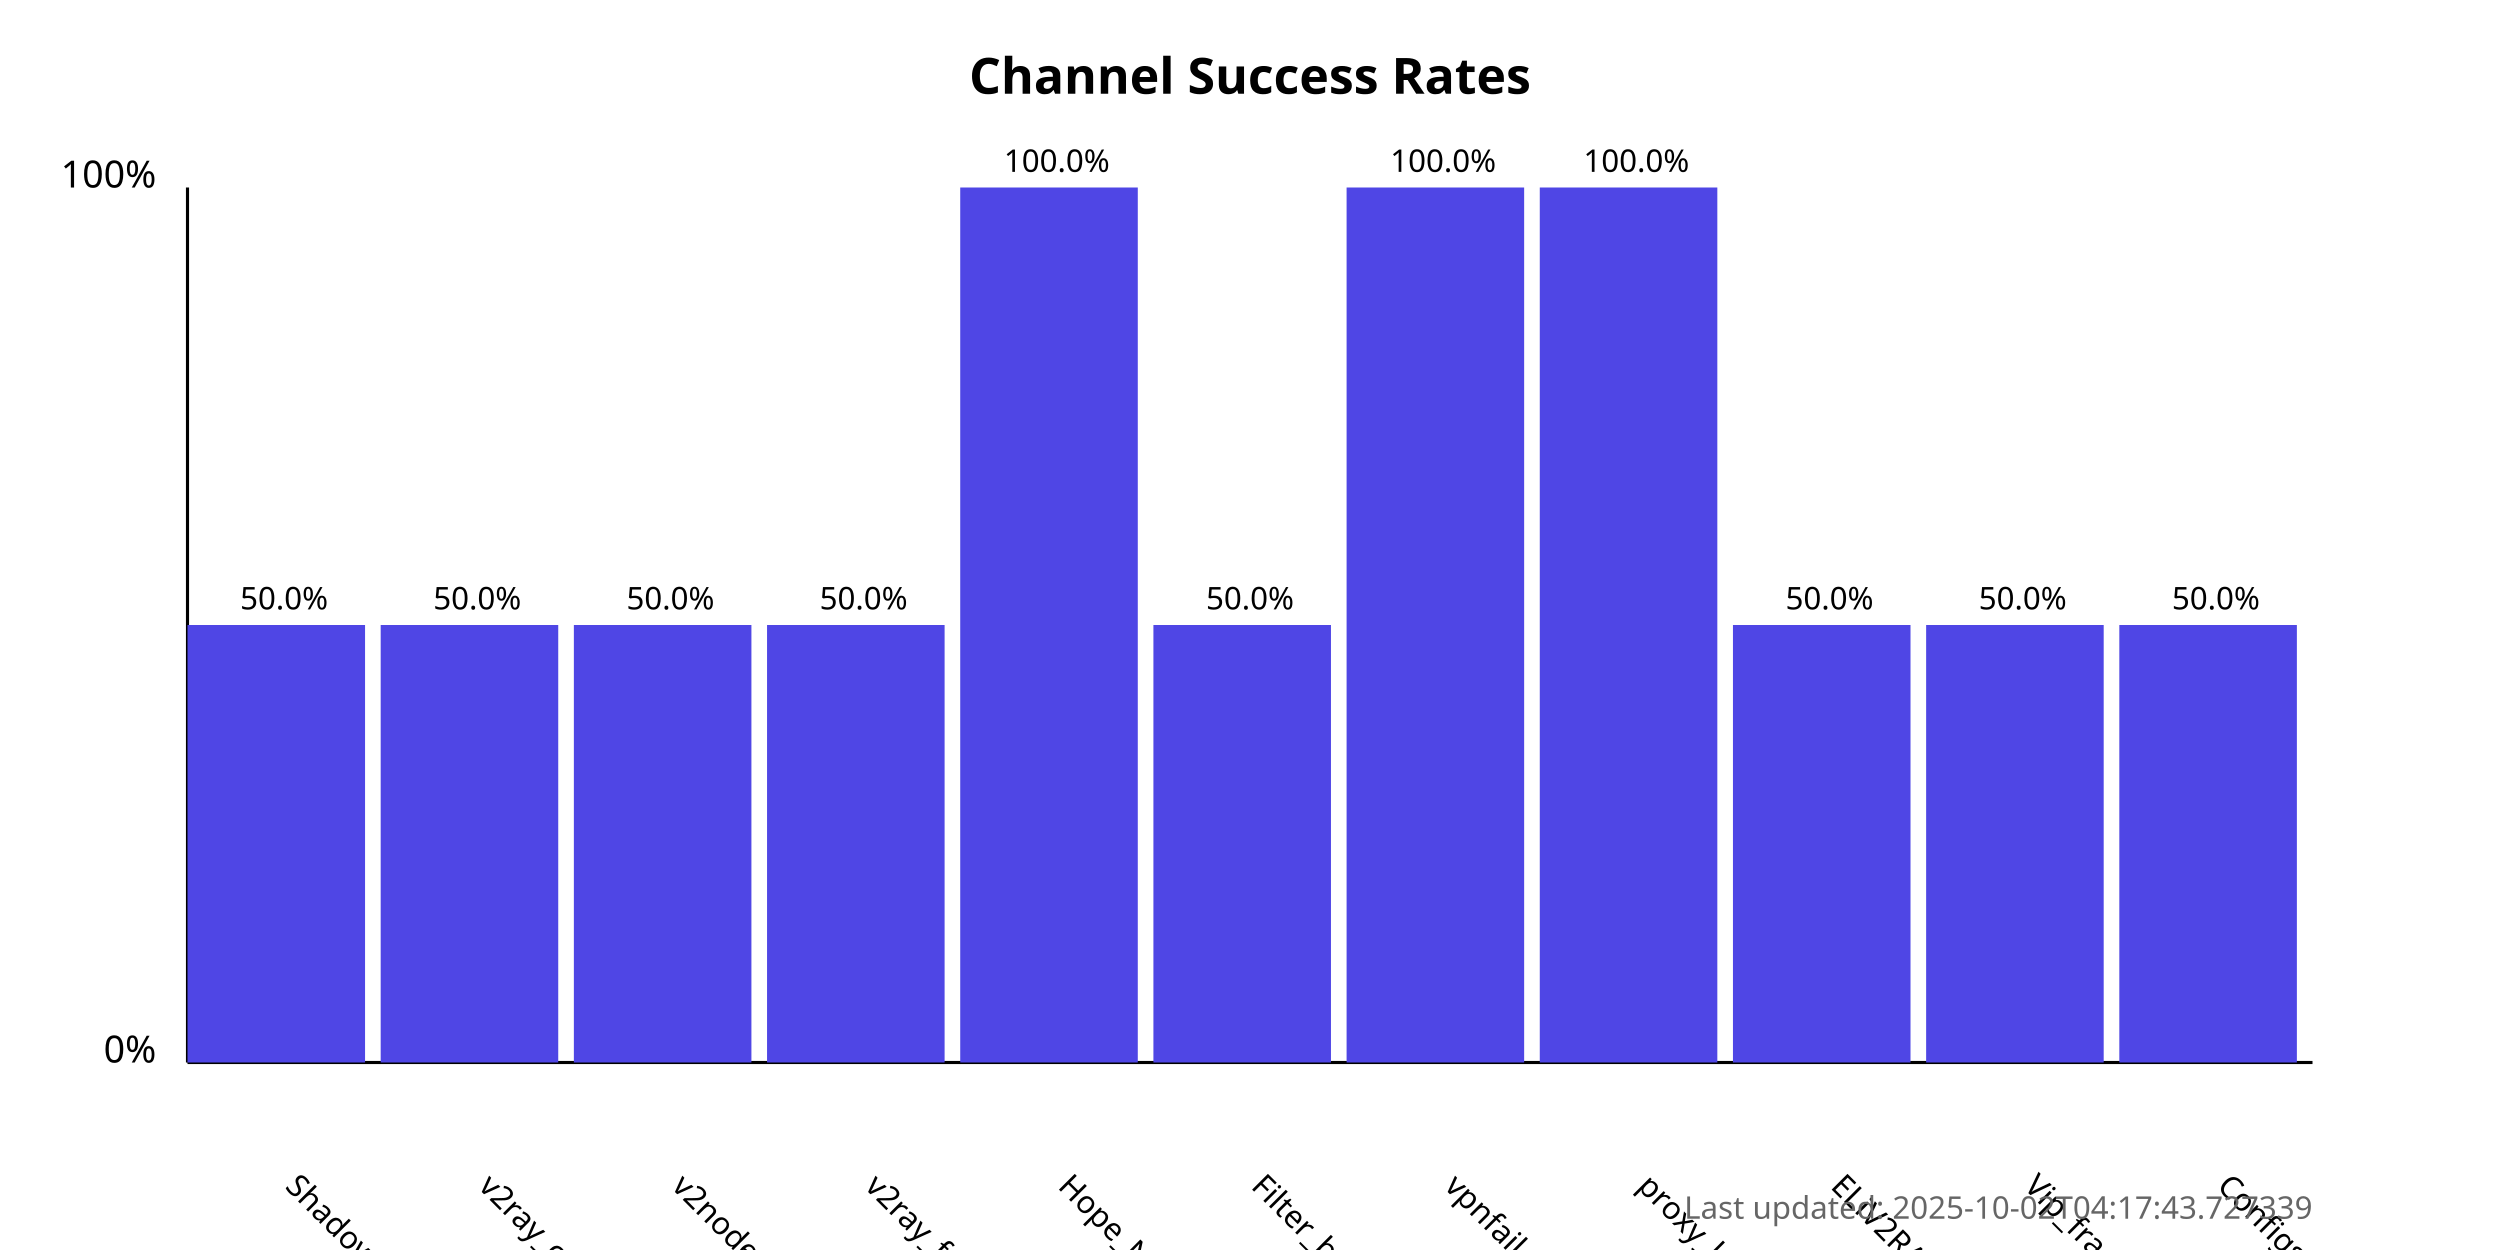
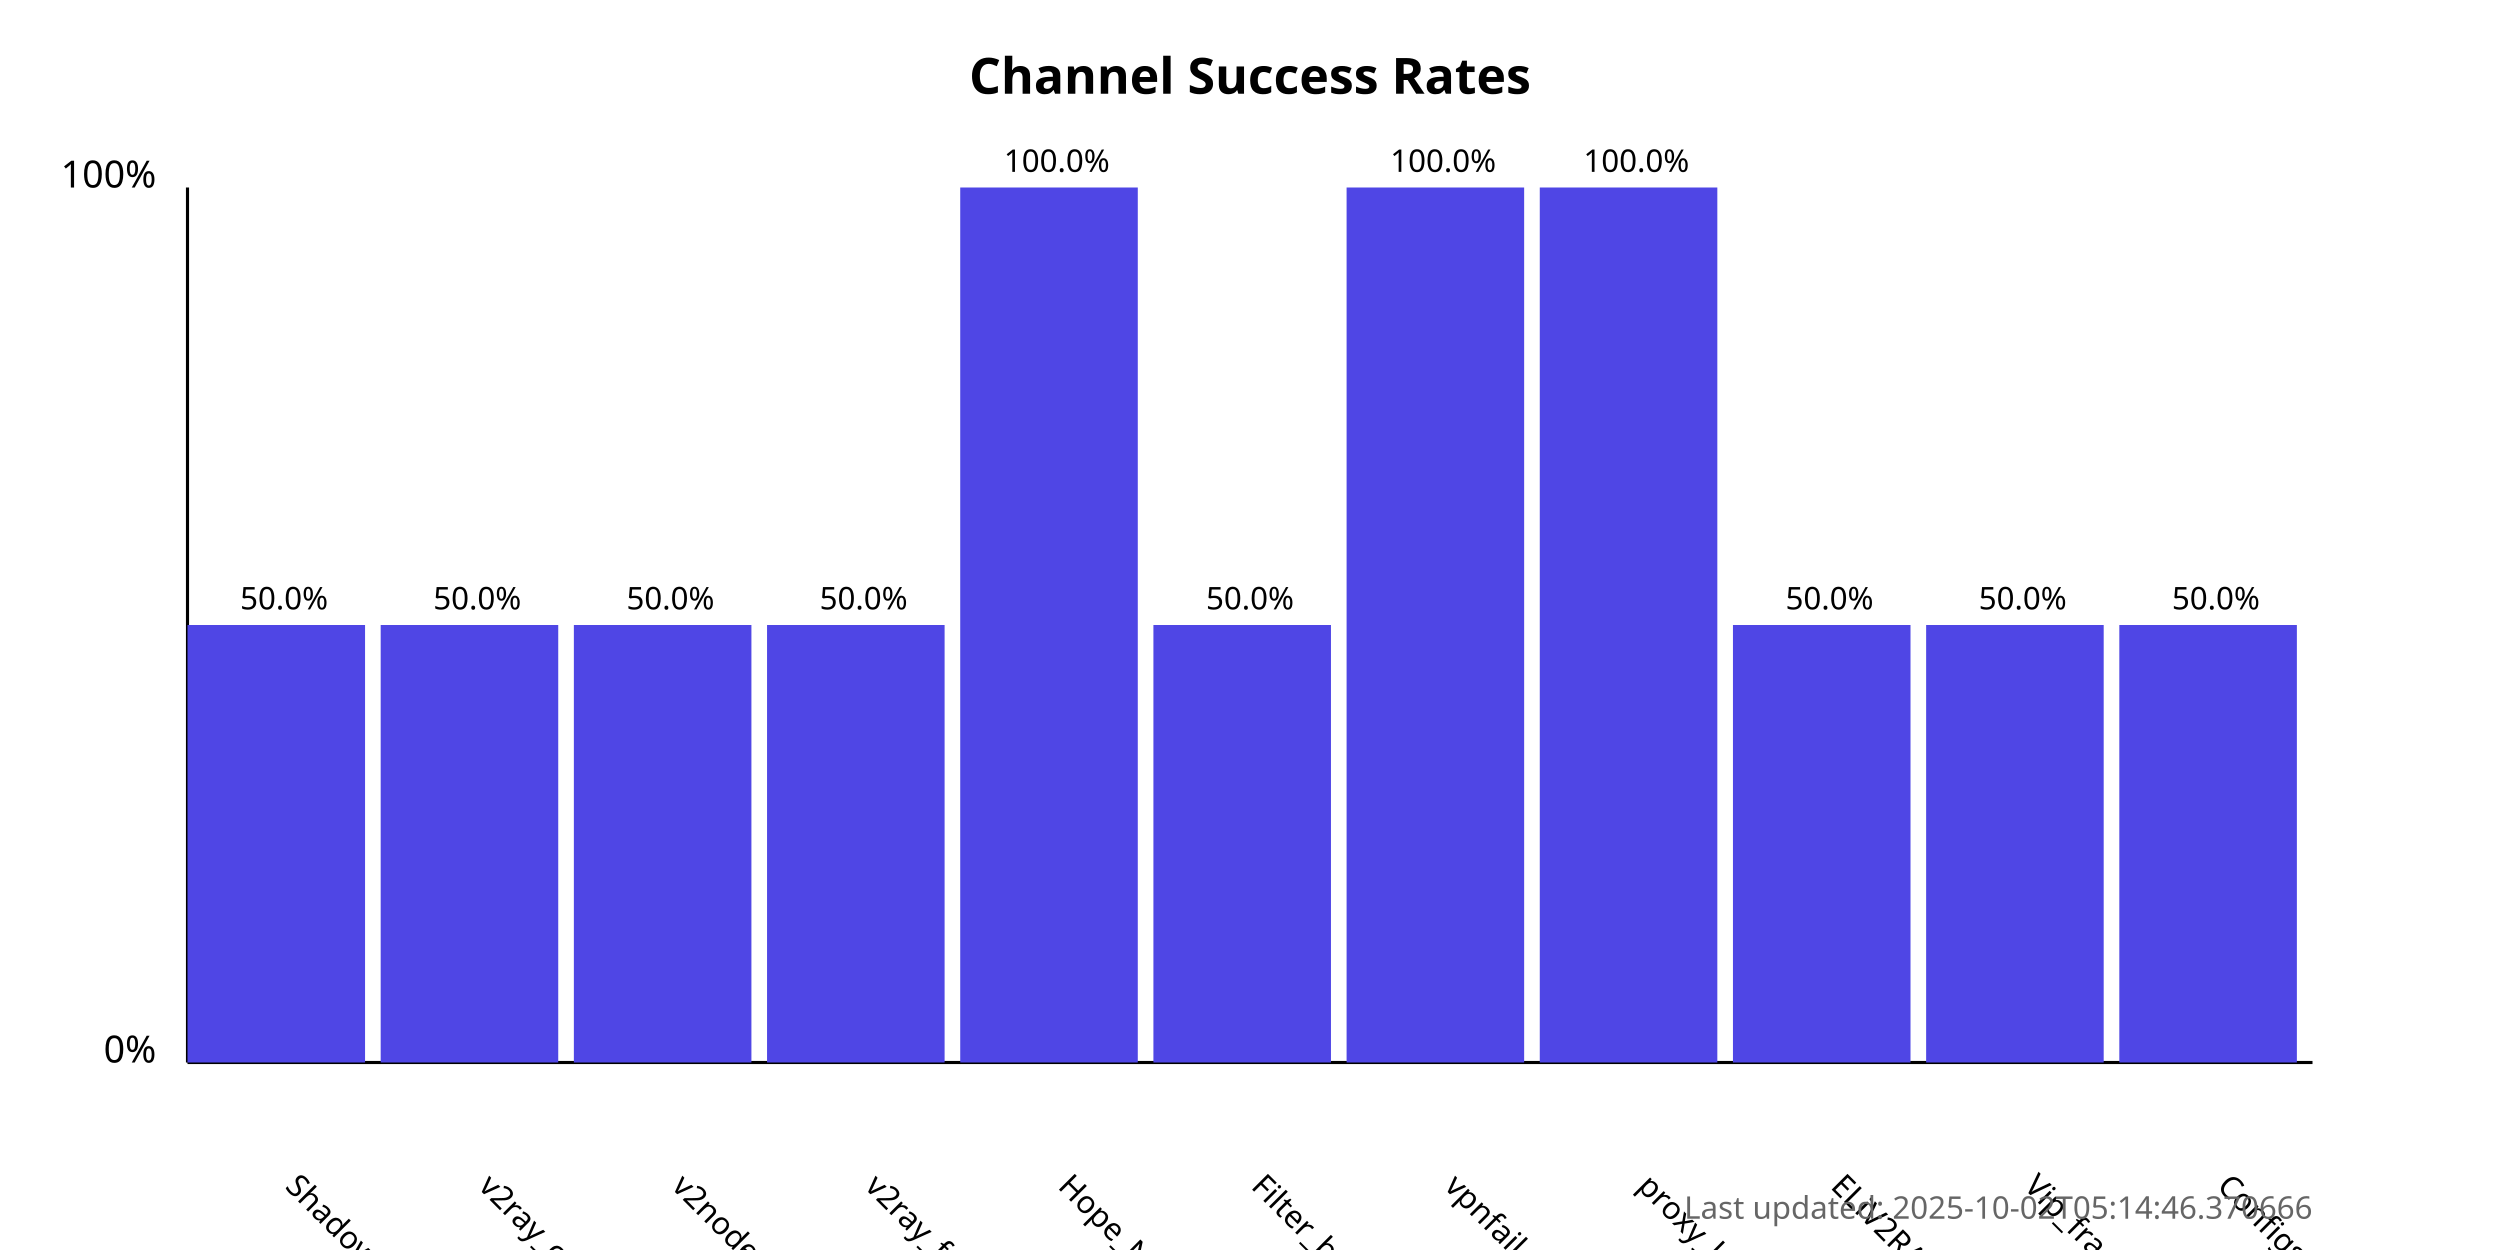
<svg xmlns="http://www.w3.org/2000/svg" width="800" height="400">
  <style>
            .chart-title { font: bold 16px sans-serif; }
            .axis-label { font: 12px sans-serif; }
            .tick-label { font: 10px sans-serif; }
            .bar { fill: #4f46e5; }
            .bar:hover { fill: #6366f1; }
            .timestamp { font: 10px sans-serif; fill: #666; }
        </style>
  <text x="400.0" y="30" text-anchor="middle" class="chart-title">
            Channel Success Rates
        </text>
  <line x1="60" y1="340" x2="60" y2="60" stroke="black" stroke-width="1" />
  <line x1="60" y1="340" x2="740" y2="340" stroke="black" stroke-width="1" />
  <text x="50" y="340" text-anchor="end" class="axis-label">0%</text>
  <text x="50" y="60" text-anchor="end" class="axis-label">100%</text>
  <g>
    <rect x="60" y="200.0" width="56.818" height="140.0" class="bar" />
    <text x="90.909" y="380" transform="rotate(45, 90.90909, 380)" text-anchor="start" class="tick-label">
                ShadowProxy66
            </text>
    <text x="90.909" y="195.0" text-anchor="middle" class="tick-label">
                50.0%
            </text>
  </g>
  <g>
    <rect x="121.818" y="200.0" width="56.818" height="140.0" class="bar" />
    <text x="152.727" y="380" transform="rotate(45, 152.7273, 380)" text-anchor="start" class="tick-label">
                v2ray_configs_pool
            </text>
    <text x="152.727" y="195.0" text-anchor="middle" class="tick-label">
                50.0%
            </text>
  </g>
  <g>
    <rect x="183.636" y="200.0" width="56.818" height="140.0" class="bar" />
    <text x="214.545" y="380" transform="rotate(45, 214.5455, 380)" text-anchor="start" class="tick-label">
                v2nodes
            </text>
    <text x="214.545" y="195.0" text-anchor="middle" class="tick-label">
                50.0%
            </text>
  </g>
  <g>
    <rect x="245.455" y="200.0" width="56.818" height="140.0" class="bar" />
    <text x="276.364" y="380" transform="rotate(45, 276.3636, 380)" text-anchor="start" class="tick-label">
                v2ray_free_conf
            </text>
    <text x="276.364" y="195.0" text-anchor="middle" class="tick-label">
                50.0%
            </text>
  </g>
  <g>
    <rect x="307.273" y="60.0" width="56.818" height="280.0" class="bar" />
    <text x="338.182" y="380" transform="rotate(45, 338.1818, 380)" text-anchor="start" class="tick-label">
                Hope_Net
            </text>
    <text x="338.182" y="55.0" text-anchor="middle" class="tick-label">
                100.0%
            </text>
  </g>
  <g>
    <rect x="369.091" y="200.0" width="56.818" height="140.0" class="bar" />
    <text x="400.0" y="380" transform="rotate(45, 400.0, 380)" text-anchor="start" class="tick-label">
                Filter_breaker
            </text>
    <text x="400.0" y="195.0" text-anchor="middle" class="tick-label">
                50.0%
            </text>
  </g>
  <g>
    <rect x="430.909" y="60.0" width="56.818" height="280.0" class="bar" />
    <text x="461.818" y="380" transform="rotate(45, 461.8182, 380)" text-anchor="start" class="tick-label">
                vpnfail_vless
            </text>
    <text x="461.818" y="55.0" text-anchor="middle" class="tick-label">
                100.0%
            </text>
  </g>
  <g>
    <rect x="492.727" y="60.0" width="56.818" height="280.0" class="bar" />
    <text x="523.636" y="380" transform="rotate(45, 523.6364, 380)" text-anchor="start" class="tick-label">
                proxy_kafee
            </text>
    <text x="523.636" y="55.0" text-anchor="middle" class="tick-label">
                100.0%
            </text>
  </g>
  <g>
    <rect x="554.545" y="200.0" width="56.818" height="140.0" class="bar" />
    <text x="585.455" y="380" transform="rotate(45, 585.4545, 380)" text-anchor="start" class="tick-label">
                ELiV2RAY
            </text>
    <text x="585.455" y="195.0" text-anchor="middle" class="tick-label">
                50.0%
            </text>
  </g>
  <g>
    <rect x="616.364" y="200.0" width="56.818" height="140.0" class="bar" />
    <text x="647.273" y="380" transform="rotate(45, 647.2727, 380)" text-anchor="start" class="tick-label">
                Vip_fragment_v2ray
            </text>
    <text x="647.273" y="195.0" text-anchor="middle" class="tick-label">
                50.0%
            </text>
  </g>
  <g>
    <rect x="678.182" y="200.0" width="56.818" height="140.0" class="bar" />
    <text x="709.091" y="380" transform="rotate(45, 709.0909, 380)" text-anchor="start" class="tick-label">
                ConfigsHubPlus
            </text>
    <text x="709.091" y="195.0" text-anchor="middle" class="tick-label">
                50.0%
            </text>
  </g>
  <text x="740" y="390" text-anchor="end" class="timestamp">
-             Last updated: 2025-10-02T04:17:43.727339
+             Last updated: 2025-10-02T05:14:46.370666
        </text>
</svg>
